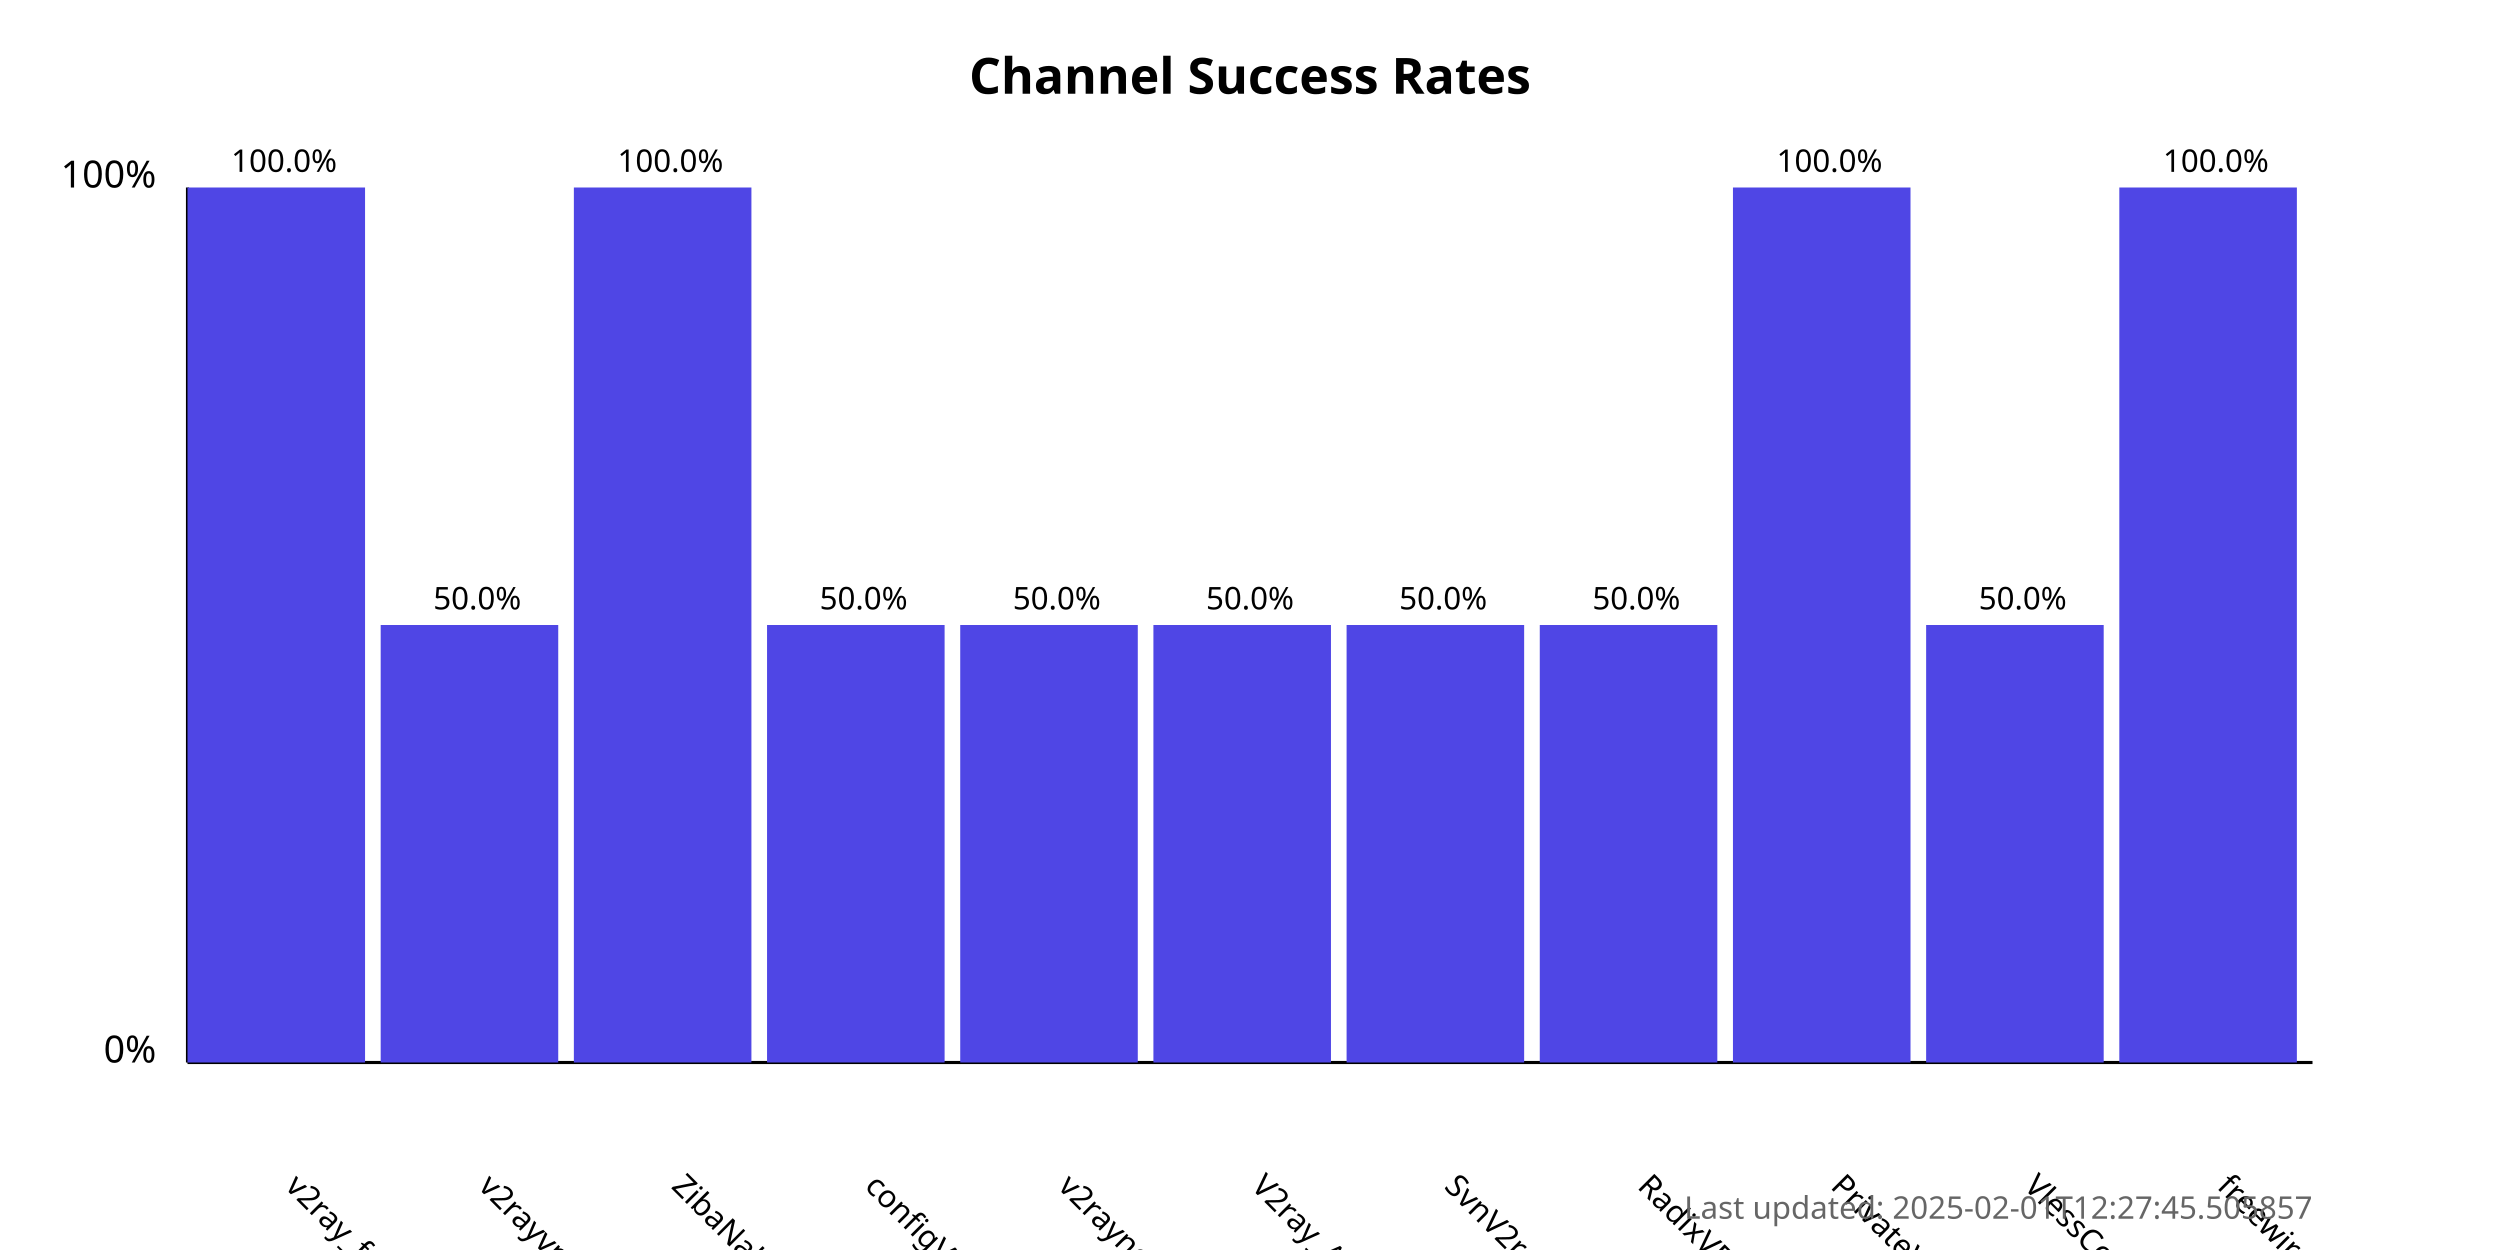
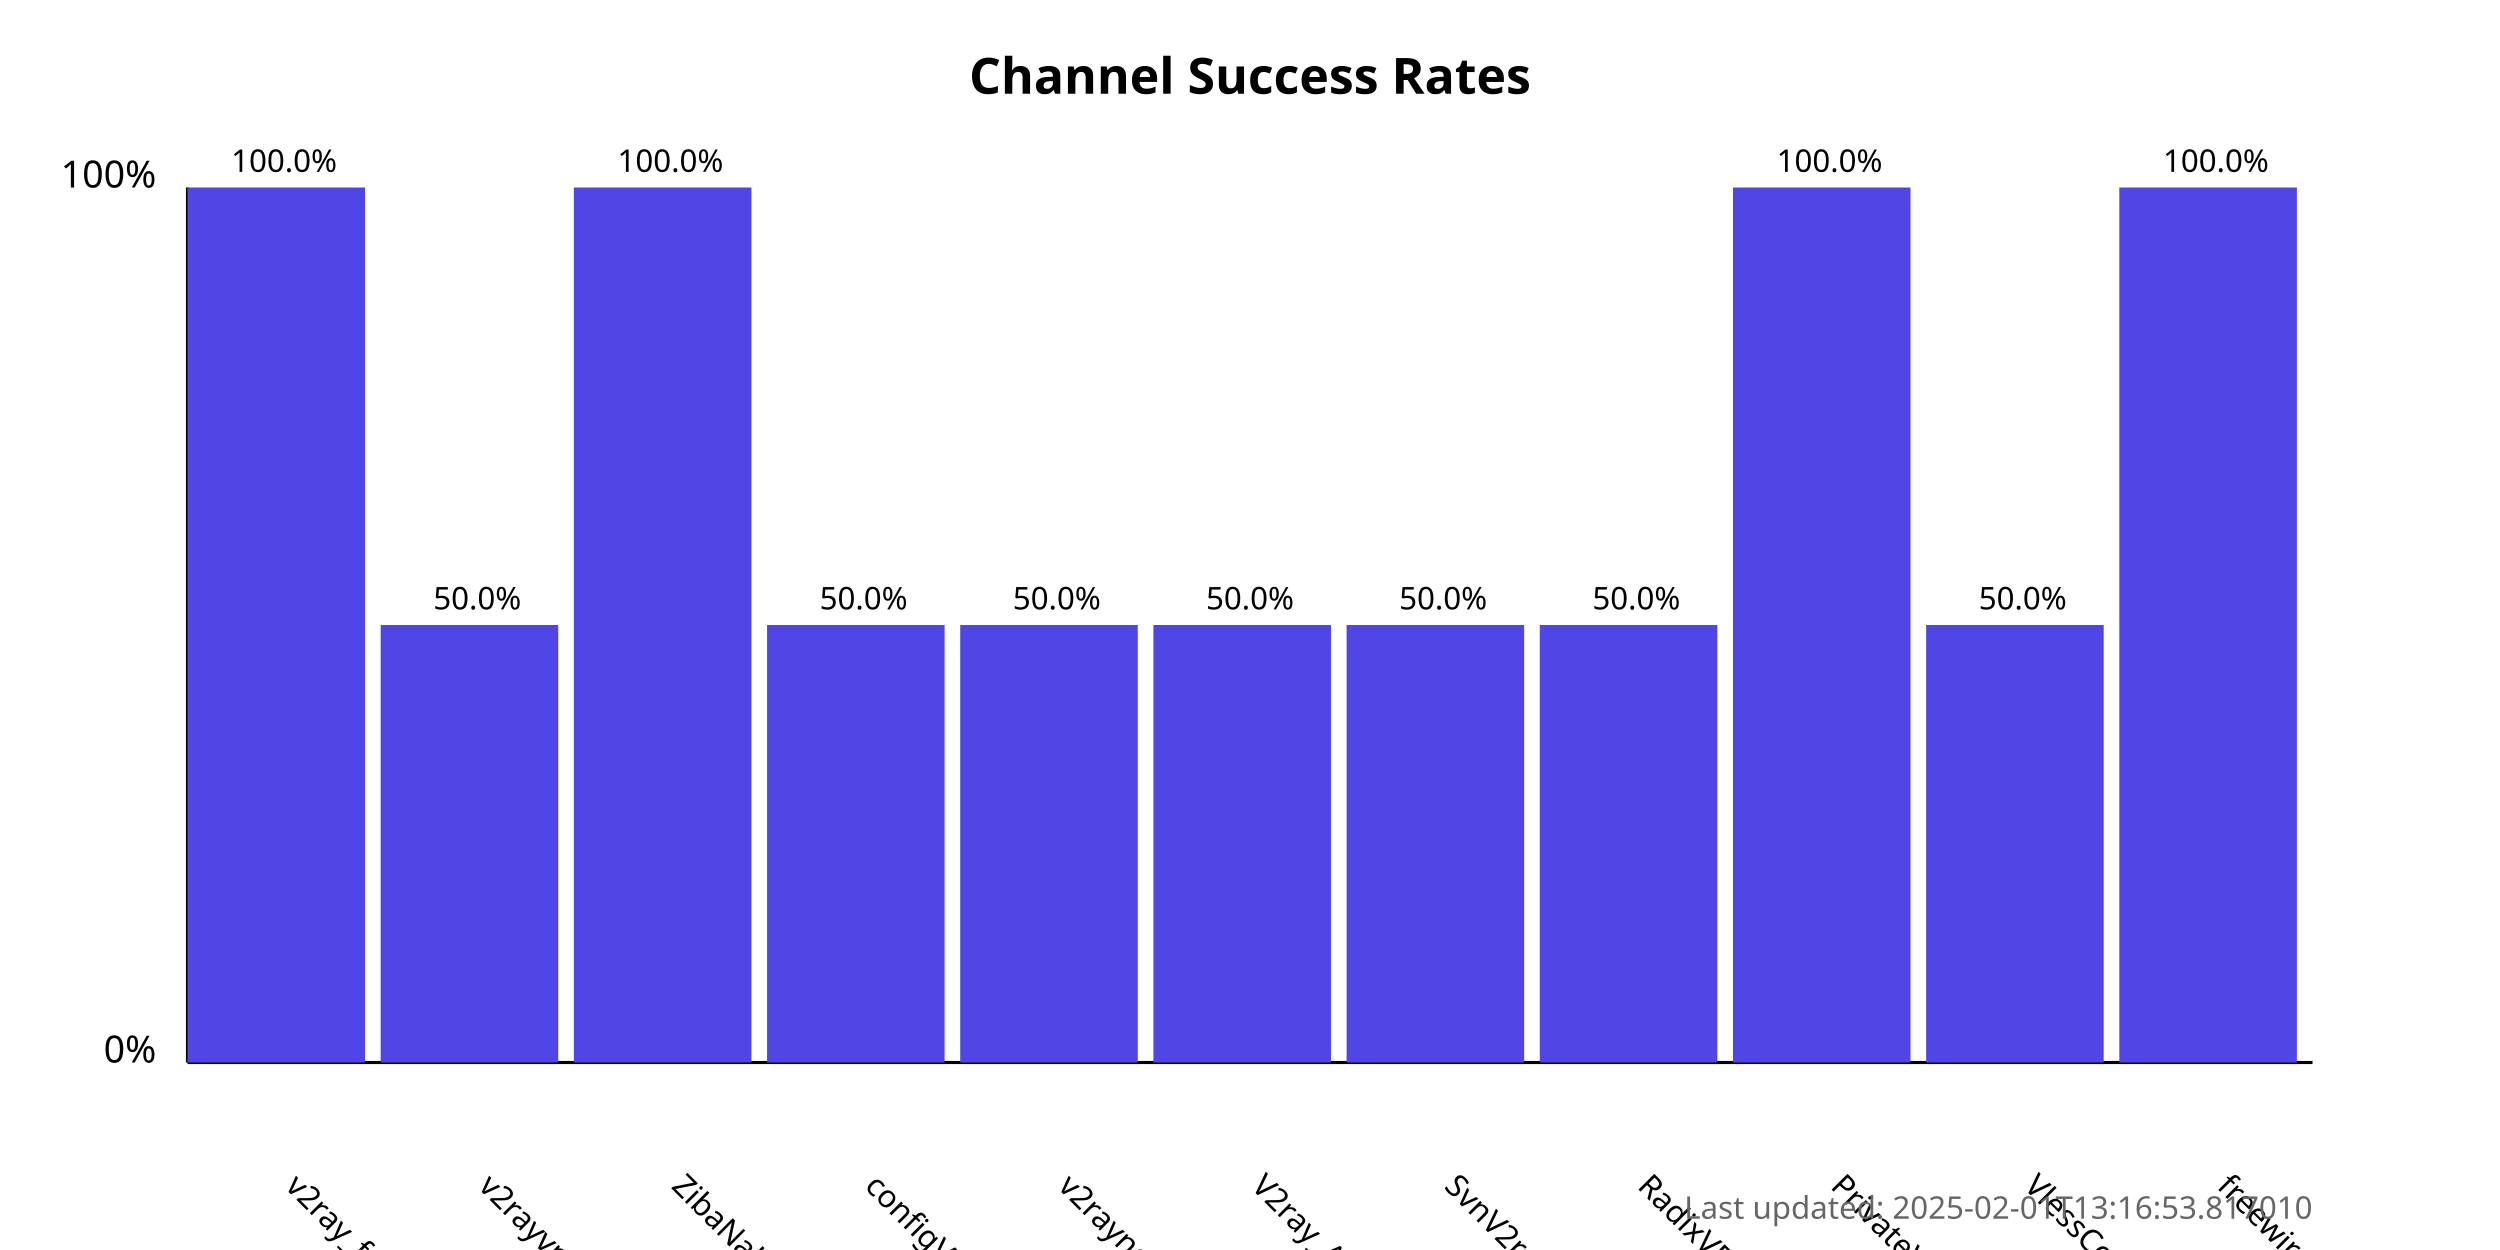
<svg xmlns="http://www.w3.org/2000/svg" width="800" height="400">
  <style>
            .chart-title { font: bold 16px sans-serif; }
            .axis-label { font: 12px sans-serif; }
            .tick-label { font: 10px sans-serif; }
            .bar { fill: #4f46e5; }
            .bar:hover { fill: #6366f1; }
            .timestamp { font: 10px sans-serif; fill: #666; }
        </style>
  <text x="400.0" y="30" text-anchor="middle" class="chart-title">
            Channel Success Rates
        </text>
  <line x1="60" y1="340" x2="60" y2="60" stroke="black" stroke-width="1" />
  <line x1="60" y1="340" x2="740" y2="340" stroke="black" stroke-width="1" />
  <text x="50" y="340" text-anchor="end" class="axis-label">0%</text>
  <text x="50" y="60" text-anchor="end" class="axis-label">100%</text>
  <g>
    <rect x="60" y="60.0" width="56.818" height="280.0" class="bar" />
    <text x="90.909" y="380" transform="rotate(45, 90.90909, 380)" text-anchor="start" class="tick-label">
                v2ray_free_conf
            </text>
    <text x="90.909" y="55.0" text-anchor="middle" class="tick-label">
                100.0%
            </text>
  </g>
  <g>
    <rect x="121.818" y="200.0" width="56.818" height="140.0" class="bar" />
    <text x="152.727" y="380" transform="rotate(45, 152.7273, 380)" text-anchor="start" class="tick-label">
                v2rayvpno
            </text>
    <text x="152.727" y="195.0" text-anchor="middle" class="tick-label">
                50.0%
            </text>
  </g>
  <g>
    <rect x="183.636" y="60.0" width="56.818" height="280.0" class="bar" />
    <text x="214.545" y="380" transform="rotate(45, 214.5455, 380)" text-anchor="start" class="tick-label">
                ZibaNabz
            </text>
    <text x="214.545" y="55.0" text-anchor="middle" class="tick-label">
                100.0%
            </text>
  </g>
  <g>
    <rect x="245.455" y="200.0" width="56.818" height="140.0" class="bar" />
    <text x="276.364" y="380" transform="rotate(45, 276.3636, 380)" text-anchor="start" class="tick-label">
                configV2rayForFree
            </text>
    <text x="276.364" y="195.0" text-anchor="middle" class="tick-label">
                50.0%
            </text>
  </g>
  <g>
    <rect x="307.273" y="200.0" width="56.818" height="140.0" class="bar" />
    <text x="338.182" y="380" transform="rotate(45, 338.1818, 380)" text-anchor="start" class="tick-label">
                v2rayngvpn
            </text>
    <text x="338.182" y="195.0" text-anchor="middle" class="tick-label">
                50.0%
            </text>
  </g>
  <g>
    <rect x="369.091" y="200.0" width="56.818" height="140.0" class="bar" />
    <text x="400.0" y="380" transform="rotate(45, 400.0, 380)" text-anchor="start" class="tick-label">
                V2ray_Alpha
            </text>
    <text x="400.0" y="195.0" text-anchor="middle" class="tick-label">
                50.0%
            </text>
  </g>
  <g>
    <rect x="430.909" y="200.0" width="56.818" height="140.0" class="bar" />
    <text x="461.818" y="380" transform="rotate(45, 461.8182, 380)" text-anchor="start" class="tick-label">
                SvnV2ray
            </text>
    <text x="461.818" y="195.0" text-anchor="middle" class="tick-label">
                50.0%
            </text>
  </g>
  <g>
    <rect x="492.727" y="200.0" width="56.818" height="140.0" class="bar" />
    <text x="523.636" y="380" transform="rotate(45, 523.6364, 380)" text-anchor="start" class="tick-label">
                RadixVPN
            </text>
    <text x="523.636" y="195.0" text-anchor="middle" class="tick-label">
                50.0%
            </text>
  </g>
  <g>
    <rect x="554.545" y="60.0" width="56.818" height="280.0" class="bar" />
    <text x="585.455" y="380" transform="rotate(45, 585.4545, 380)" text-anchor="start" class="tick-label">
                PrivateVPNs
            </text>
    <text x="585.455" y="55.0" text-anchor="middle" class="tick-label">
                100.0%
            </text>
  </g>
  <g>
    <rect x="616.364" y="200.0" width="56.818" height="140.0" class="bar" />
    <text x="647.273" y="380" transform="rotate(45, 647.2727, 380)" text-anchor="start" class="tick-label">
                VlessConfig
            </text>
    <text x="647.273" y="195.0" text-anchor="middle" class="tick-label">
                50.0%
            </text>
  </g>
  <g>
    <rect x="678.182" y="60.0" width="56.818" height="280.0" class="bar" />
    <text x="709.091" y="380" transform="rotate(45, 709.0909, 380)" text-anchor="start" class="tick-label">
                freewireguard
            </text>
    <text x="709.091" y="55.0" text-anchor="middle" class="tick-label">
                100.0%
            </text>
  </g>
  <text x="740" y="390" text-anchor="end" class="timestamp">
-             Last updated: 2025-02-01T12:27:45.505857
+             Last updated: 2025-02-01T13:16:53.817010
        </text>
</svg>
